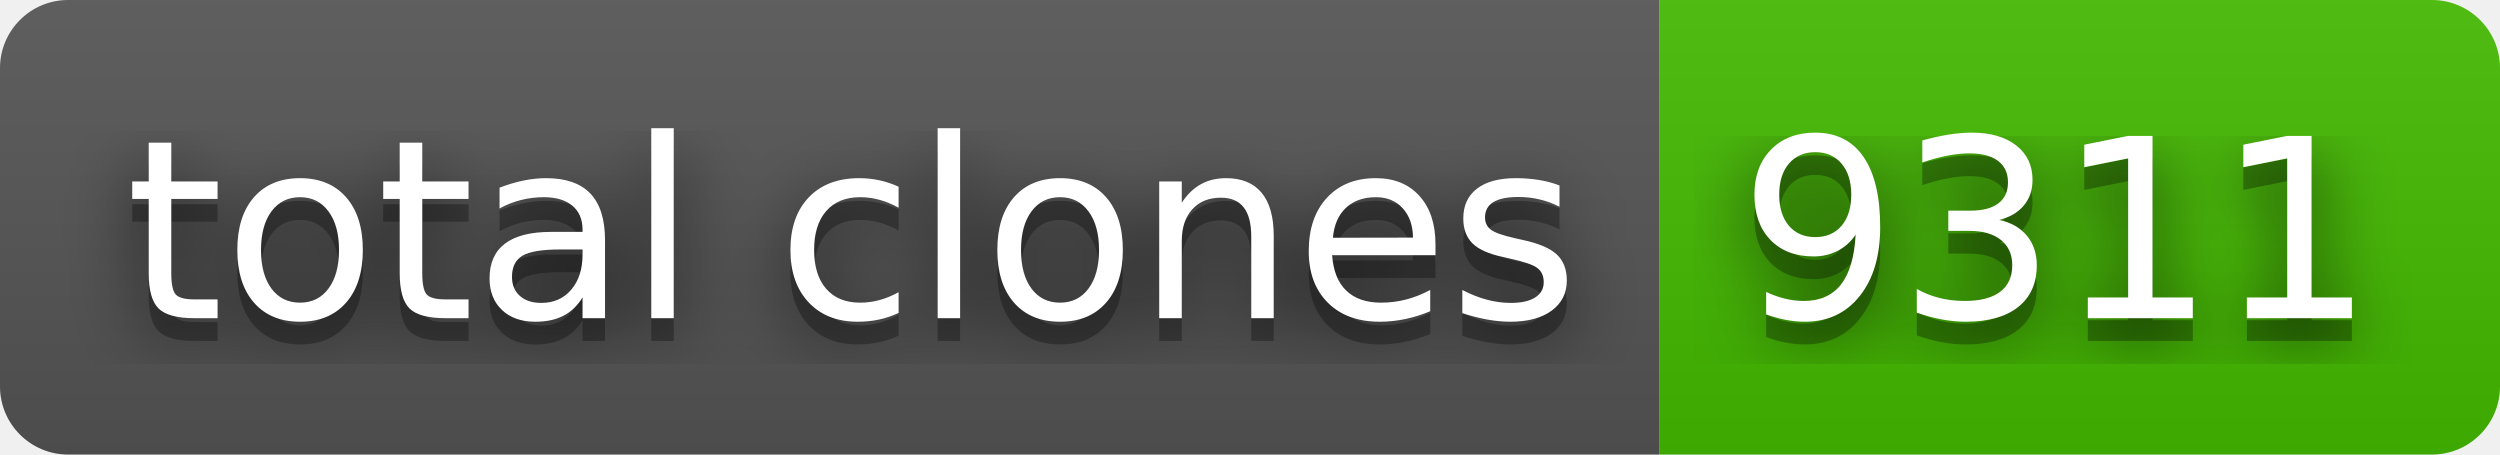
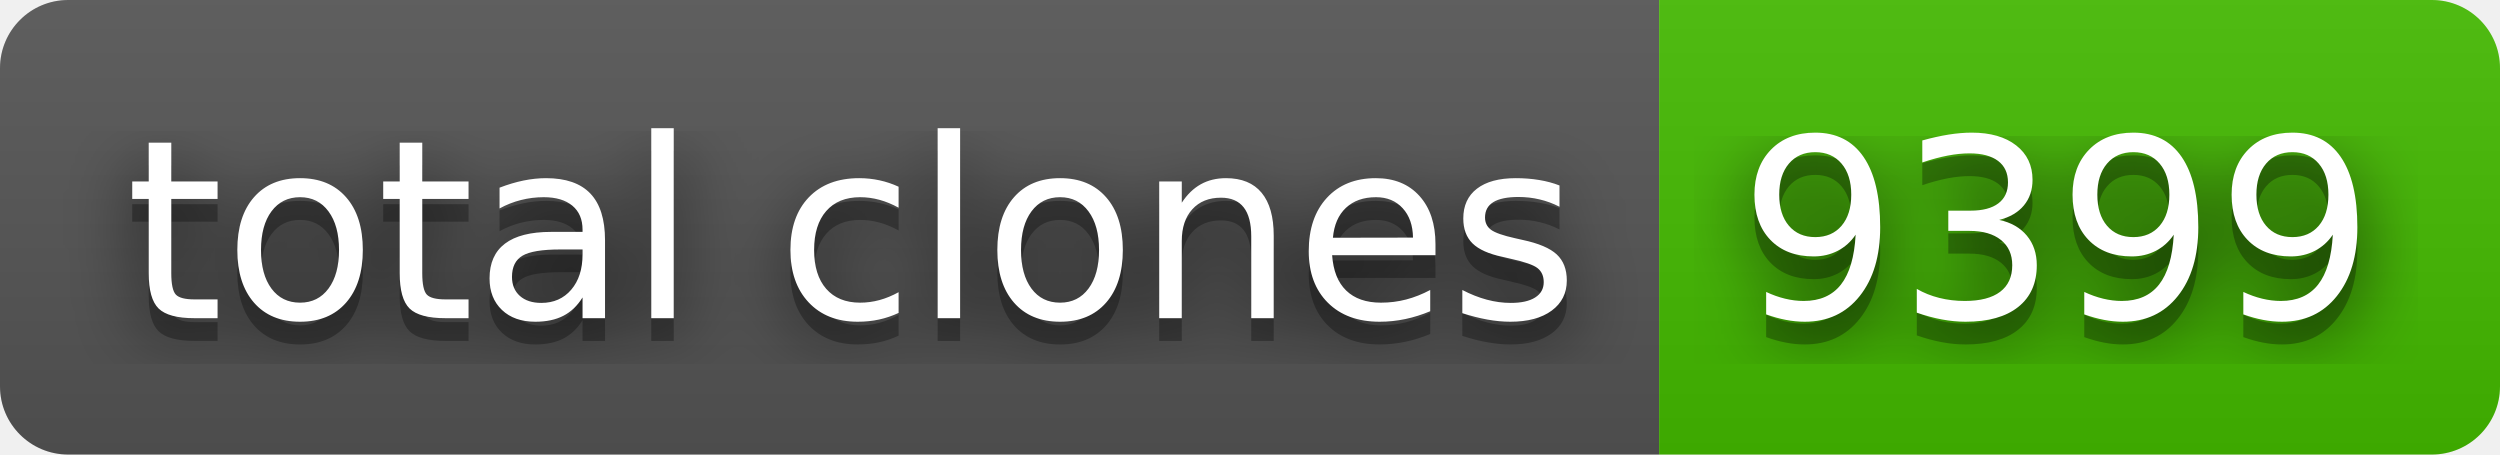
- <svg xmlns="http://www.w3.org/2000/svg" width="110" height="20" role="img" aria-label="total clones: 9311">
+ <svg xmlns="http://www.w3.org/2000/svg" width="110" height="20" role="img" aria-label="total clones: 9399">
  <filter id="blur">
    <feGaussianBlur stdDeviation="16" />
  </filter>
  <linearGradient id="s" x2="0" y2="100%">
    <stop offset="0" stop-color="#bbb" stop-opacity=".1" />
    <stop offset="1" stop-opacity=".1" />
  </linearGradient>
  <clipPath id="r">
    <rect width="110" height="20" rx="3" />
  </clipPath>
  <g clip-path="url(#r)">
    <rect width="73" height="20" fill="#555" />
    <rect x="73" width="37" height="20" fill="#4b0" />
    <rect width="110" height="20" fill="url(#s)" />
  </g>
  <g fill="#fff" text-anchor="middle" font-family="Verdana,Geneva,DejaVu Sans,sans-serif" text-rendering="geometricPrecision" font-size="110">
    <g transform="scale(.1)">
      <g aria-hidden="true" fill="#010101">
        <text x="375" y="150" fill-opacity=".8" filter="url(#blur)" textLength="630">total clones</text>
        <text x="375" y="150" fill-opacity=".3" textLength="630">total clones</text>
      </g>
      <text x="375" y="140" textLength="630">total clones</text>
    </g>
    <g transform="scale(.1)">
      <g aria-hidden="true" fill="#010101">
-         <text x="905" y="150" fill-opacity=".8" filter="url(#blur)" textLength="270">9311</text>
-         <text x="905" y="150" fill-opacity=".3" textLength="270">9311</text>
+         <text x="905" y="150" fill-opacity=".8" filter="url(#blur)" textLength="270">9399</text>
+         <text x="905" y="150" fill-opacity=".3" textLength="270">9399</text>
      </g>
-       <text x="905" y="140" textLength="270">9311</text>
+       <text x="905" y="140" textLength="270">9399</text>
    </g>
  </g>
</svg>
